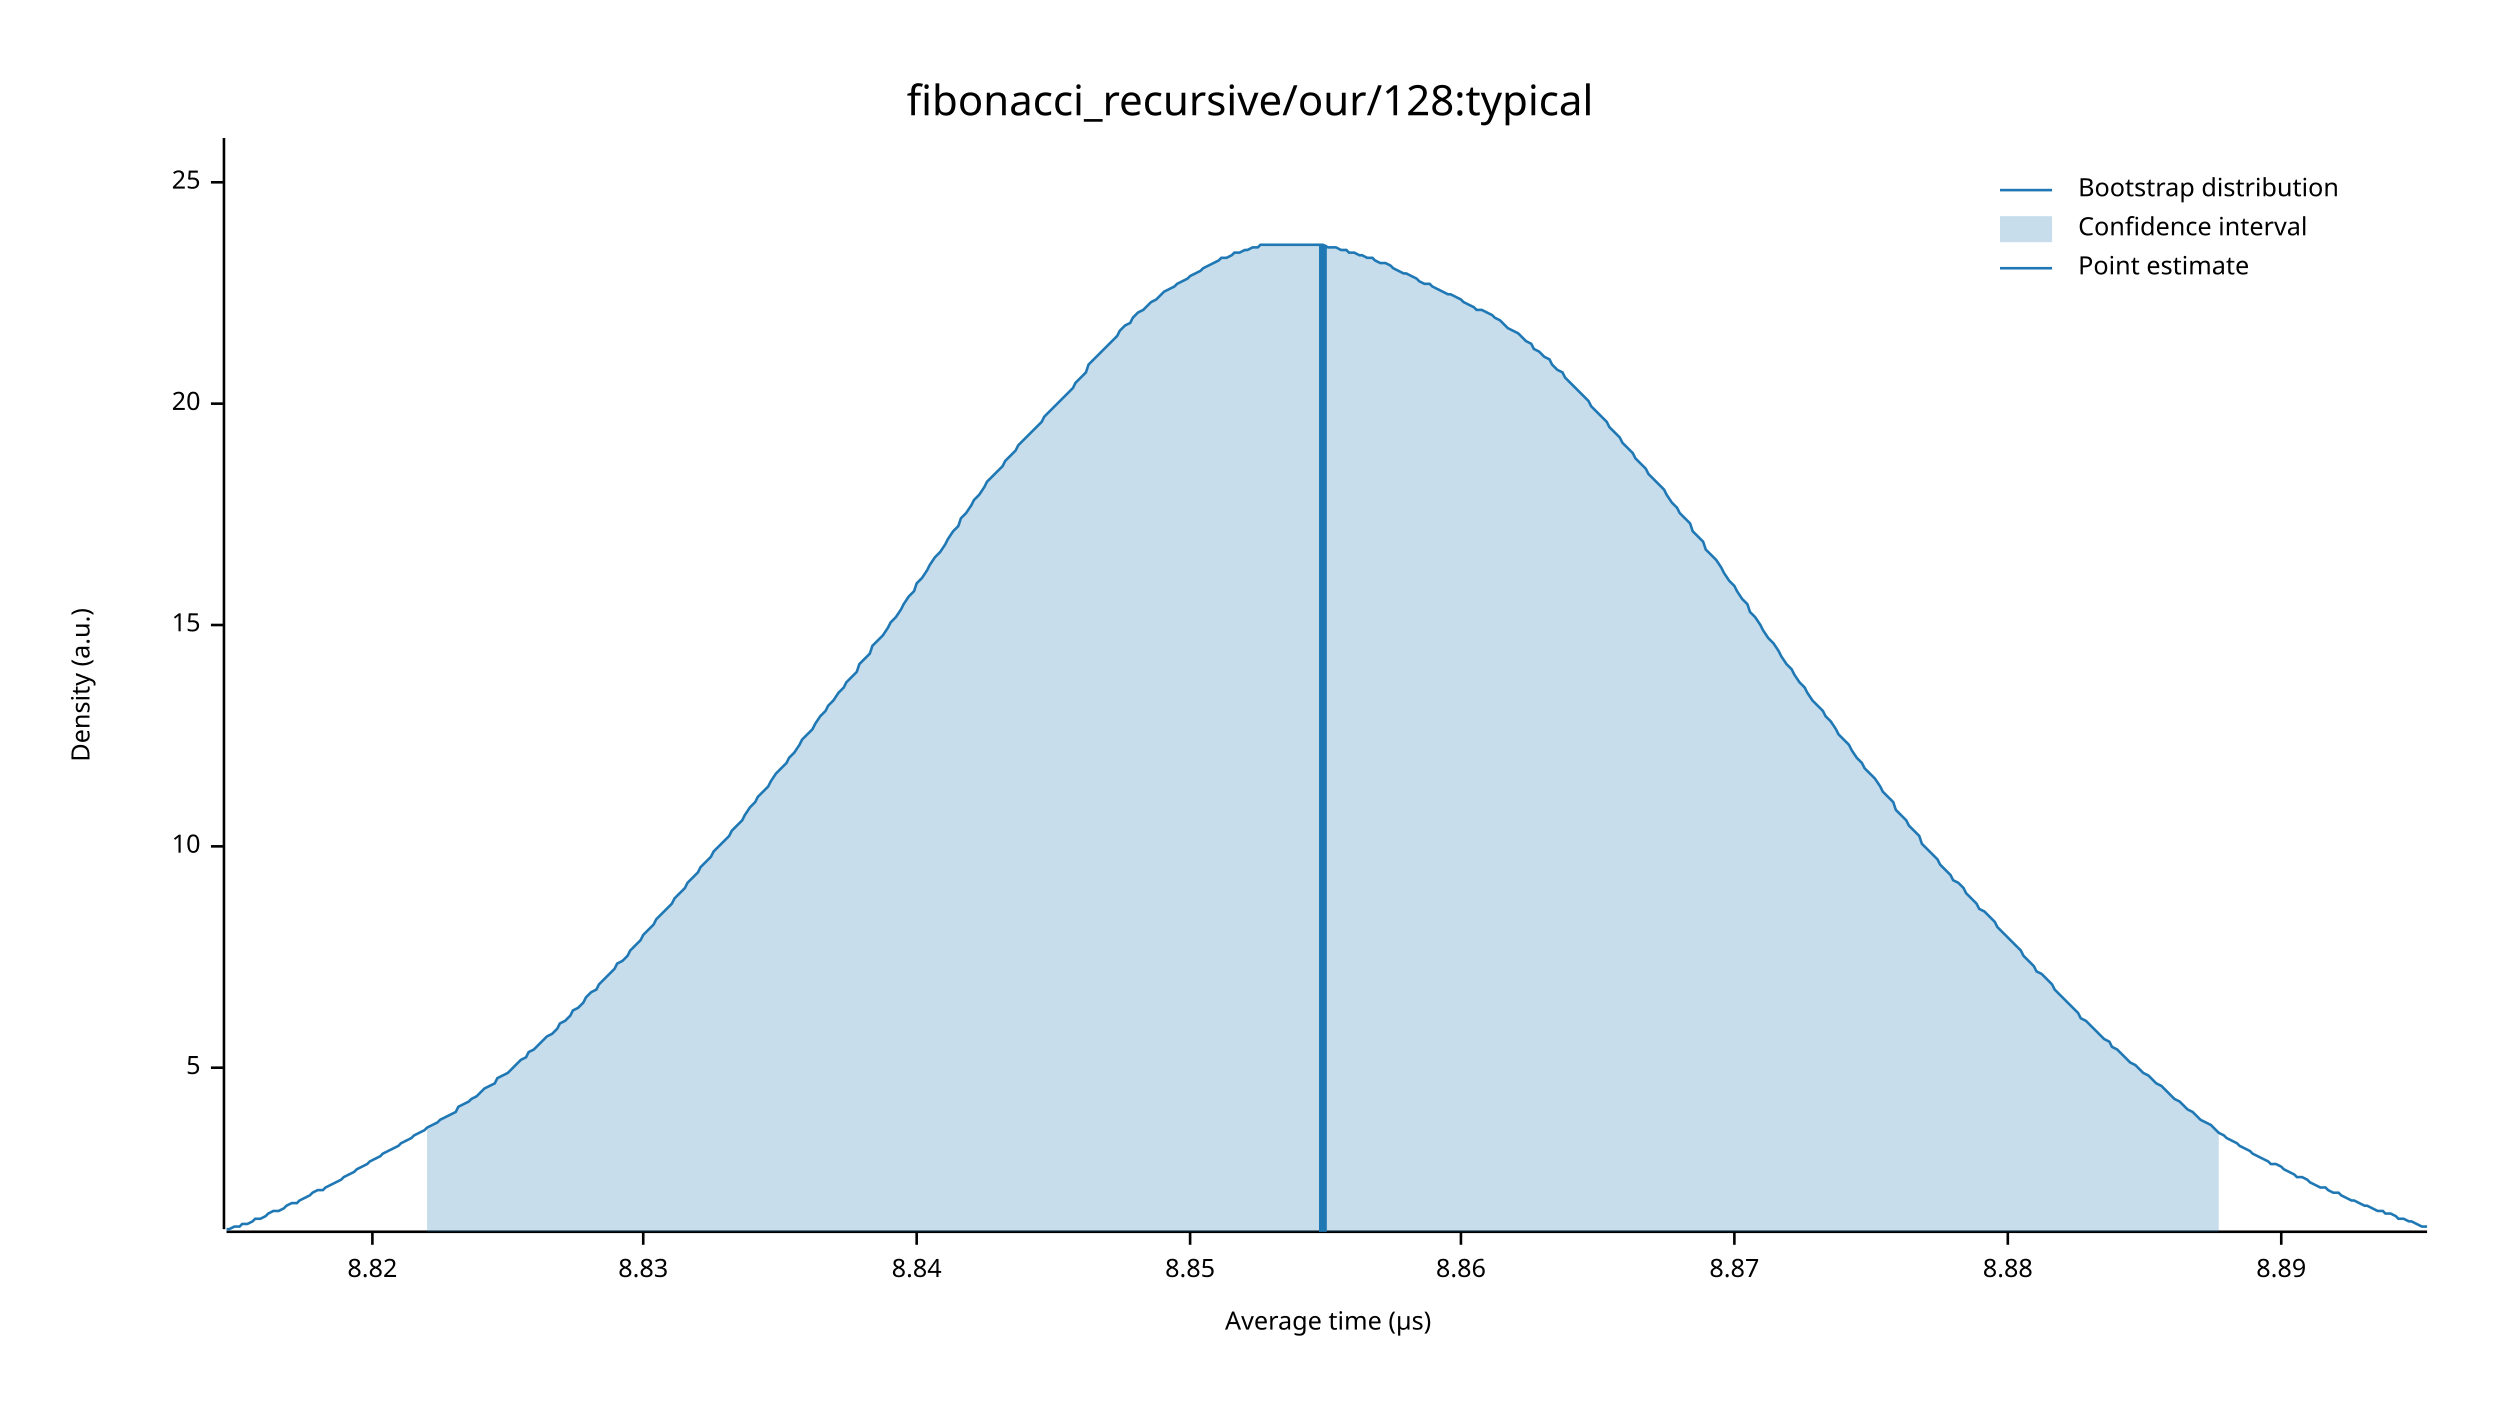
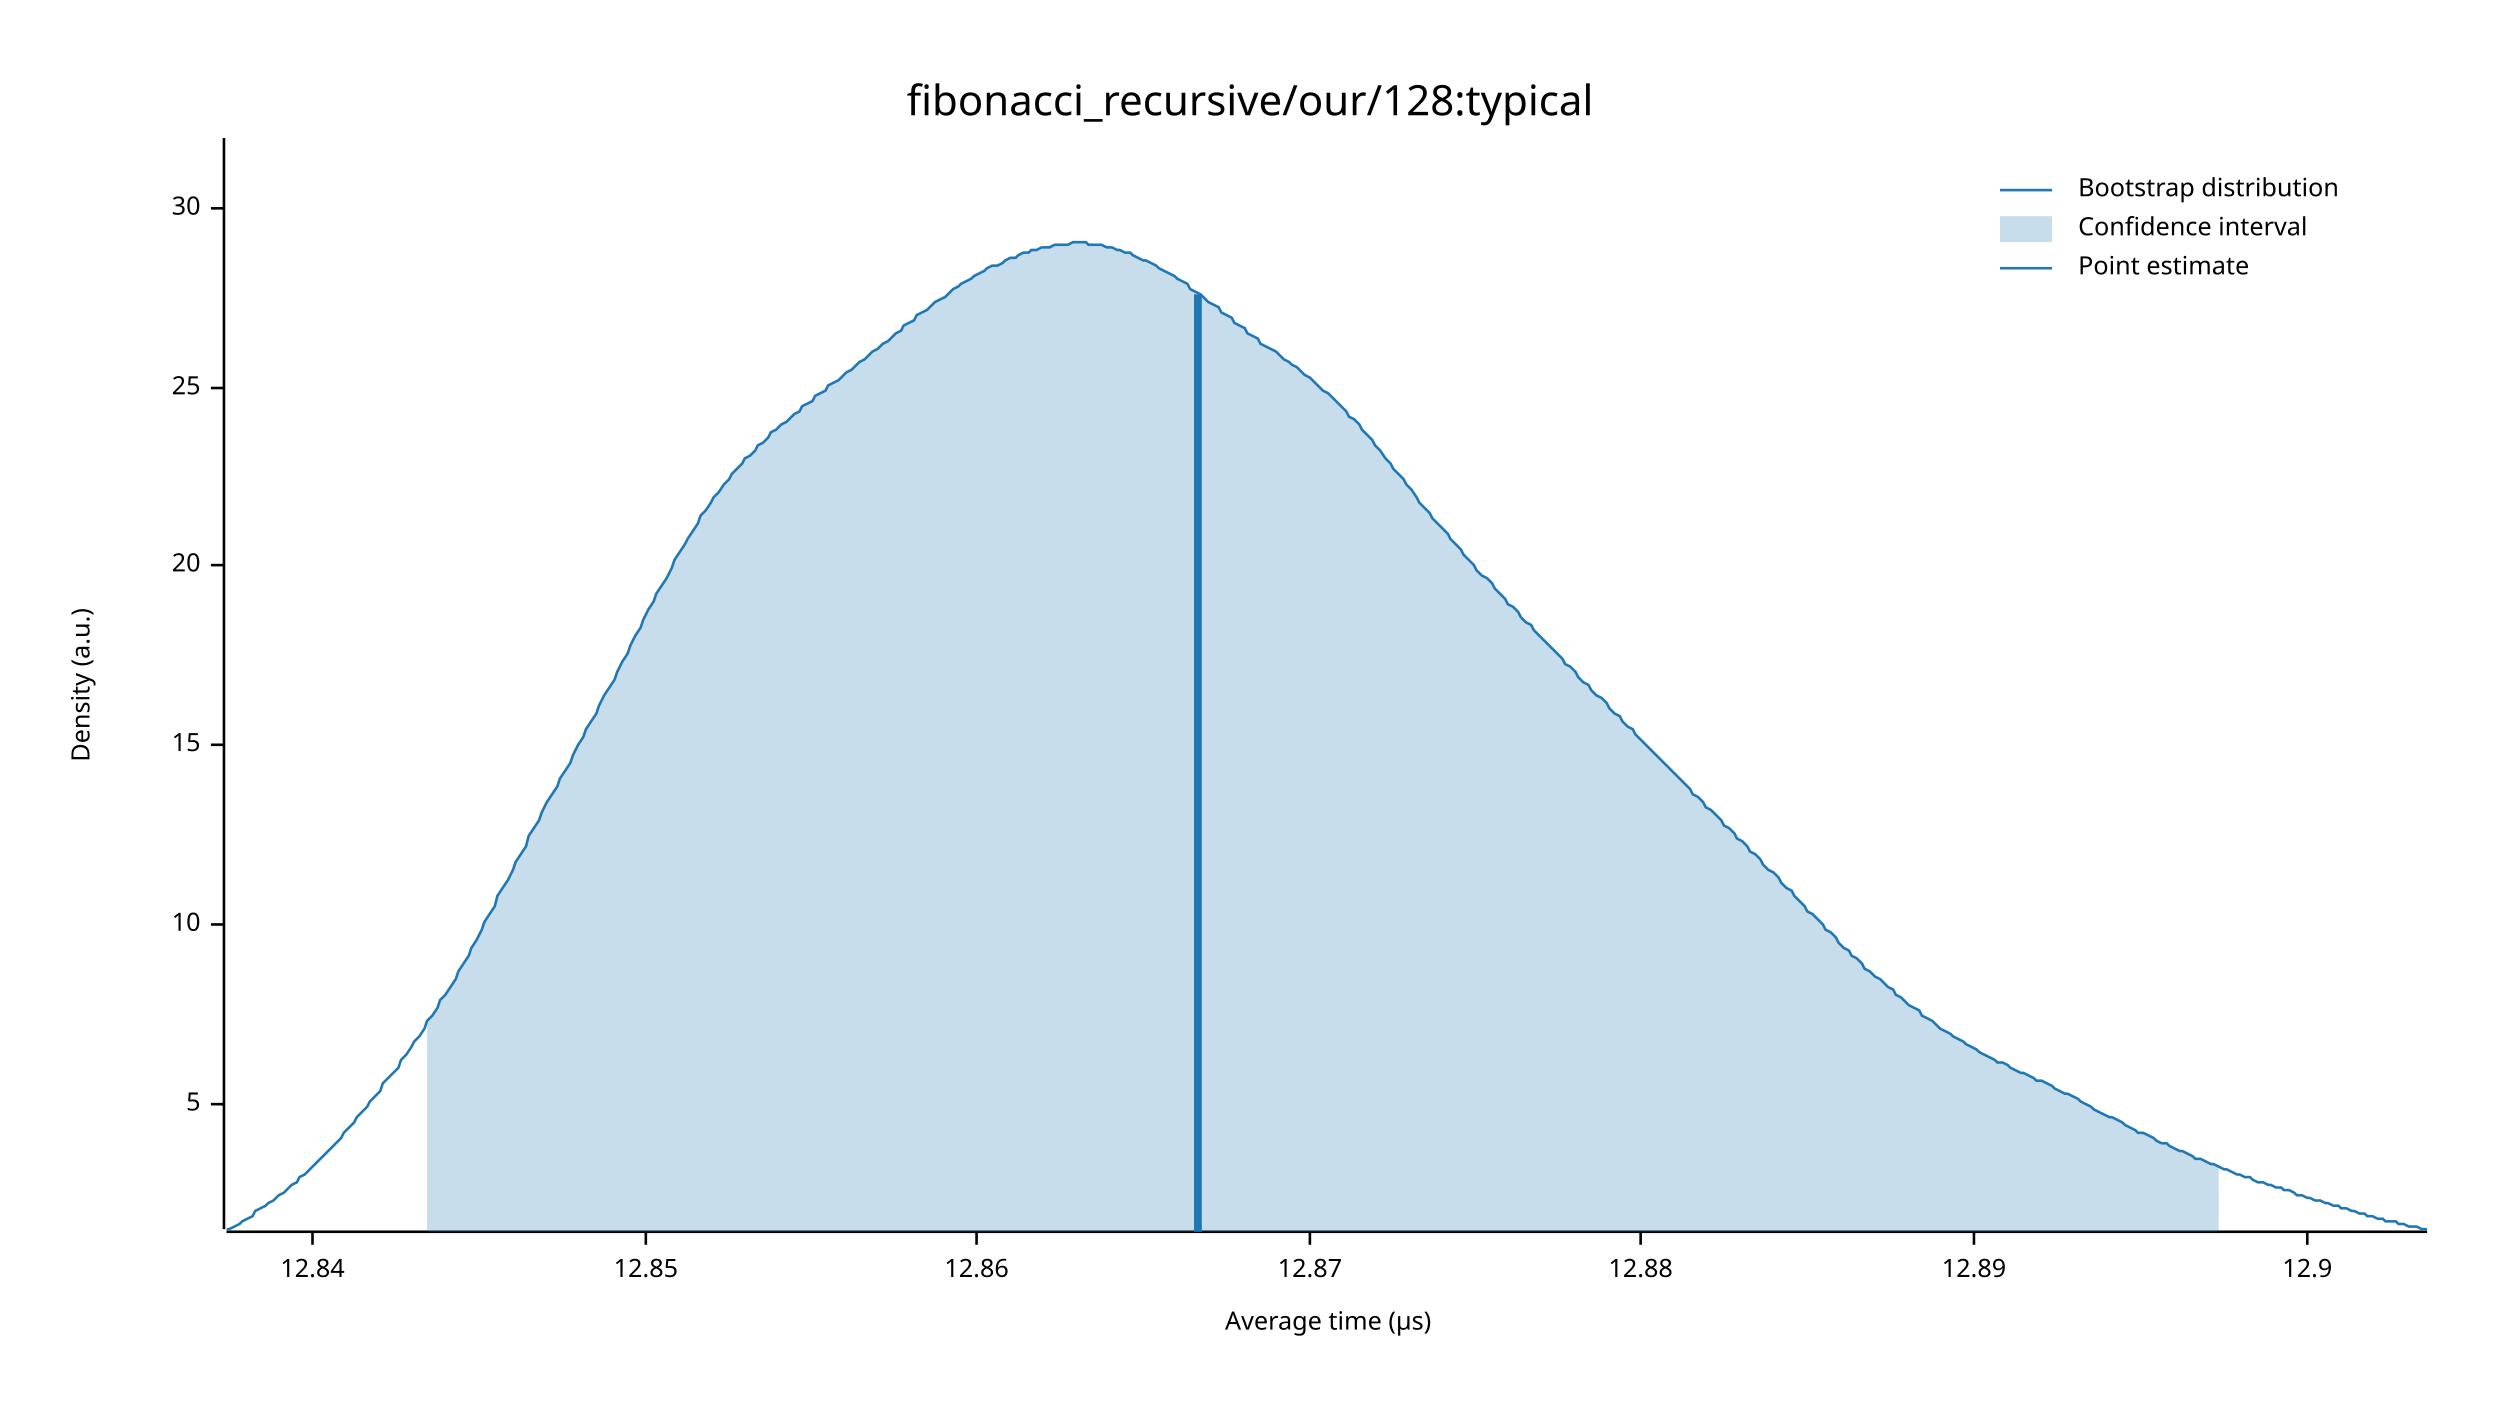
<svg xmlns="http://www.w3.org/2000/svg" width="960" height="540" viewBox="0 0 960 540">
  <text x="480" y="32" dy="0.76em" text-anchor="middle" font-family="sans-serif" font-size="16.129" opacity="1" fill="#000000">
fibonacci_recursive/our/128:typical
</text>
  <text x="27" y="263" dy="0.76em" text-anchor="middle" font-family="sans-serif" font-size="9.677" opacity="1" fill="#000000" transform="rotate(270, 27, 263)">
Density (a.u.)
</text>
  <text x="510" y="513" dy="-0.5ex" text-anchor="middle" font-family="sans-serif" font-size="9.677" opacity="1" fill="#000000">
Average time (µs)
</text>
  <polyline fill="none" opacity="1" stroke="#000000" stroke-width="1" points="86,53 86,472 " />
-   <text x="77" y="410" dy="0.5ex" text-anchor="end" font-family="sans-serif" font-size="9.677" opacity="1" fill="#000000">
+   <text x="77" y="424" dy="0.5ex" text-anchor="end" font-family="sans-serif" font-size="9.677" opacity="1" fill="#000000">
5
</text>
-   <polyline fill="none" opacity="1" stroke="#000000" stroke-width="1" points="81,410 86,410 " />
-   <text x="77" y="325" dy="0.5ex" text-anchor="end" font-family="sans-serif" font-size="9.677" opacity="1" fill="#000000">
+   <polyline fill="none" opacity="1" stroke="#000000" stroke-width="1" points="81,424 86,424 " />
+   <text x="77" y="355" dy="0.5ex" text-anchor="end" font-family="sans-serif" font-size="9.677" opacity="1" fill="#000000">
10
</text>
-   <polyline fill="none" opacity="1" stroke="#000000" stroke-width="1" points="81,325 86,325 " />
-   <text x="77" y="240" dy="0.5ex" text-anchor="end" font-family="sans-serif" font-size="9.677" opacity="1" fill="#000000">
+   <polyline fill="none" opacity="1" stroke="#000000" stroke-width="1" points="81,355 86,355 " />
+   <text x="77" y="286" dy="0.5ex" text-anchor="end" font-family="sans-serif" font-size="9.677" opacity="1" fill="#000000">
15
</text>
-   <polyline fill="none" opacity="1" stroke="#000000" stroke-width="1" points="81,240 86,240 " />
-   <text x="77" y="155" dy="0.5ex" text-anchor="end" font-family="sans-serif" font-size="9.677" opacity="1" fill="#000000">
+   <polyline fill="none" opacity="1" stroke="#000000" stroke-width="1" points="81,286 86,286 " />
+   <text x="77" y="217" dy="0.5ex" text-anchor="end" font-family="sans-serif" font-size="9.677" opacity="1" fill="#000000">
20
</text>
-   <polyline fill="none" opacity="1" stroke="#000000" stroke-width="1" points="81,155 86,155 " />
-   <text x="77" y="70" dy="0.5ex" text-anchor="end" font-family="sans-serif" font-size="9.677" opacity="1" fill="#000000">
+   <polyline fill="none" opacity="1" stroke="#000000" stroke-width="1" points="81,217 86,217 " />
+   <text x="77" y="149" dy="0.5ex" text-anchor="end" font-family="sans-serif" font-size="9.677" opacity="1" fill="#000000">
25
</text>
-   <polyline fill="none" opacity="1" stroke="#000000" stroke-width="1" points="81,70 86,70 " />
+   <polyline fill="none" opacity="1" stroke="#000000" stroke-width="1" points="81,149 86,149 " />
+   <text x="77" y="80" dy="0.5ex" text-anchor="end" font-family="sans-serif" font-size="9.677" opacity="1" fill="#000000">
+ 30
+ </text>
+   <polyline fill="none" opacity="1" stroke="#000000" stroke-width="1" points="81,80 86,80 " />
  <polyline fill="none" opacity="1" stroke="#000000" stroke-width="1" points="87,473 932,473 " />
-   <text x="143" y="483" dy="0.76em" text-anchor="middle" font-family="sans-serif" font-size="9.677" opacity="1" fill="#000000">
- 8.82
+   <text x="120" y="483" dy="0.76em" text-anchor="middle" font-family="sans-serif" font-size="9.677" opacity="1" fill="#000000">
+ 12.84
</text>
-   <polyline fill="none" opacity="1" stroke="#000000" stroke-width="1" points="143,473 143,478 " />
-   <text x="247" y="483" dy="0.76em" text-anchor="middle" font-family="sans-serif" font-size="9.677" opacity="1" fill="#000000">
- 8.83
+   <polyline fill="none" opacity="1" stroke="#000000" stroke-width="1" points="120,473 120,478 " />
+   <text x="248" y="483" dy="0.76em" text-anchor="middle" font-family="sans-serif" font-size="9.677" opacity="1" fill="#000000">
+ 12.85
</text>
-   <polyline fill="none" opacity="1" stroke="#000000" stroke-width="1" points="247,473 247,478 " />
-   <text x="352" y="483" dy="0.76em" text-anchor="middle" font-family="sans-serif" font-size="9.677" opacity="1" fill="#000000">
- 8.84
+   <polyline fill="none" opacity="1" stroke="#000000" stroke-width="1" points="248,473 248,478 " />
+   <text x="375" y="483" dy="0.76em" text-anchor="middle" font-family="sans-serif" font-size="9.677" opacity="1" fill="#000000">
+ 12.86
</text>
-   <polyline fill="none" opacity="1" stroke="#000000" stroke-width="1" points="352,473 352,478 " />
-   <text x="457" y="483" dy="0.76em" text-anchor="middle" font-family="sans-serif" font-size="9.677" opacity="1" fill="#000000">
- 8.85
+   <polyline fill="none" opacity="1" stroke="#000000" stroke-width="1" points="375,473 375,478 " />
+   <text x="503" y="483" dy="0.76em" text-anchor="middle" font-family="sans-serif" font-size="9.677" opacity="1" fill="#000000">
+ 12.87
</text>
-   <polyline fill="none" opacity="1" stroke="#000000" stroke-width="1" points="457,473 457,478 " />
-   <text x="561" y="483" dy="0.76em" text-anchor="middle" font-family="sans-serif" font-size="9.677" opacity="1" fill="#000000">
- 8.86
+   <polyline fill="none" opacity="1" stroke="#000000" stroke-width="1" points="503,473 503,478 " />
+   <text x="630" y="483" dy="0.76em" text-anchor="middle" font-family="sans-serif" font-size="9.677" opacity="1" fill="#000000">
+ 12.88
</text>
-   <polyline fill="none" opacity="1" stroke="#000000" stroke-width="1" points="561,473 561,478 " />
-   <text x="666" y="483" dy="0.76em" text-anchor="middle" font-family="sans-serif" font-size="9.677" opacity="1" fill="#000000">
- 8.87
+   <polyline fill="none" opacity="1" stroke="#000000" stroke-width="1" points="630,473 630,478 " />
+   <text x="758" y="483" dy="0.76em" text-anchor="middle" font-family="sans-serif" font-size="9.677" opacity="1" fill="#000000">
+ 12.89
</text>
-   <polyline fill="none" opacity="1" stroke="#000000" stroke-width="1" points="666,473 666,478 " />
-   <text x="771" y="483" dy="0.76em" text-anchor="middle" font-family="sans-serif" font-size="9.677" opacity="1" fill="#000000">
- 8.88
+   <polyline fill="none" opacity="1" stroke="#000000" stroke-width="1" points="758,473 758,478 " />
+   <text x="886" y="483" dy="0.76em" text-anchor="middle" font-family="sans-serif" font-size="9.677" opacity="1" fill="#000000">
+ 12.9
</text>
-   <polyline fill="none" opacity="1" stroke="#000000" stroke-width="1" points="771,473 771,478 " />
-   <text x="876" y="483" dy="0.76em" text-anchor="middle" font-family="sans-serif" font-size="9.677" opacity="1" fill="#000000">
- 8.89
- </text>
-   <polyline fill="none" opacity="1" stroke="#000000" stroke-width="1" points="876,473 876,478 " />
-   <polyline fill="none" opacity="1" stroke="#1F78B4" stroke-width="1" points="87,472 88,472 90,471 92,471 93,470 95,470 97,469 98,468 100,468 102,467 103,466 105,465 107,465 109,464 110,463 112,462 114,462 115,461 117,460 119,459 120,458 122,457 124,457 125,456 127,455 129,454 131,453 132,452 134,451 136,450 137,449 139,448 141,447 142,446 144,445 146,444 147,443 149,442 151,441 153,440 154,439 156,438 158,437 159,436 161,435 163,434 164,433 166,432 168,431 169,430 171,429 173,428 175,427 176,425 178,424 180,423 181,422 183,421 185,419 186,418 188,417 190,416 191,414 193,413 195,412 197,410 198,409 200,407 202,406 203,404 205,403 207,401 208,400 210,398 212,397 214,395 215,393 217,392 219,390 220,388 222,387 224,385 225,383 227,381 229,380 230,378 232,376 234,374 236,372 237,370 239,369 241,367 242,365 244,363 246,361 247,359 249,357 251,355 252,353 254,351 256,349 258,347 259,345 261,343 263,341 264,339 266,337 268,335 269,333 271,331 273,329 274,327 276,325 278,323 280,321 281,319 283,317 285,315 286,313 288,310 290,308 291,306 293,304 295,302 296,300 298,297 300,295 302,293 303,291 305,289 307,286 308,284 310,282 312,280 313,278 315,275 317,273 318,271 320,269 322,266 324,264 325,262 327,260 329,258 330,255 332,253 334,251 335,248 337,246 339,244 341,241 342,239 344,237 346,234 347,232 349,229 351,227 352,224 354,222 356,219 357,217 359,214 361,212 363,209 364,207 366,204 368,202 369,199 371,197 373,194 374,192 376,190 378,187 379,185 381,183 383,181 385,179 386,177 388,175 390,173 391,171 393,169 395,167 396,166 398,164 400,162 401,160 403,158 405,156 407,154 408,153 410,151 412,149 413,147 415,145 417,143 418,140 420,138 422,136 423,135 425,133 427,131 429,129 430,127 432,125 434,124 435,122 437,120 439,119 440,118 442,116 444,115 445,114 447,112 449,111 451,110 452,109 454,108 456,107 457,106 459,105 461,104 462,103 464,102 466,101 468,100 469,99 471,99 473,98 474,97 476,97 478,96 479,96 481,95 483,95 484,94 486,94 488,94 490,94 491,94 493,94 495,94 496,94 498,94 500,94 501,94 503,94 505,94 506,94 508,94 510,95 512,95 513,95 515,96 517,96 518,97 520,97 522,98 523,98 525,99 527,99 528,100 530,101 532,101 534,102 535,103 537,104 539,105 540,105 542,106 544,107 545,108 547,109 549,109 550,110 552,111 554,112 556,113 557,113 559,114 561,115 562,116 564,117 566,118 567,119 569,119 571,120 573,121 574,122 576,123 578,125 579,126 581,127 583,128 584,129 586,131 588,132 589,134 591,135 593,137 595,138 596,140 598,142 600,143 601,145 603,147 605,149 606,150 608,152 610,154 611,156 613,158 615,160 617,162 618,164 620,166 622,168 623,170 625,172 627,174 628,176 630,178 632,180 633,182 635,184 637,186 639,188 640,190 642,193 644,195 645,197 647,199 649,201 650,204 652,206 654,208 655,211 657,213 659,215 661,218 662,220 664,223 666,225 667,227 669,230 671,232 672,235 674,237 676,240 677,242 679,245 681,247 683,250 684,252 686,255 688,257 689,259 691,262 693,264 694,266 696,269 698,271 700,273 701,275 703,277 705,280 706,282 708,284 710,286 711,288 713,291 715,293 716,295 718,297 720,299 722,302 723,304 725,306 727,308 728,311 730,313 732,315 733,317 735,319 737,321 738,324 740,326 742,328 744,330 745,332 747,334 749,336 750,338 752,339 754,341 755,343 757,345 759,347 760,349 762,350 764,352 766,354 767,356 769,358 771,360 772,361 774,363 776,365 777,367 779,369 781,371 782,373 784,374 786,376 788,378 789,380 791,382 793,384 794,385 796,387 798,389 799,391 801,392 803,394 804,395 806,397 808,399 810,400 811,402 813,403 815,405 816,406 818,408 820,409 821,410 823,412 825,413 827,415 828,416 830,417 832,419 833,420 835,422 837,423 838,424 840,426 842,427 843,428 845,430 847,431 849,432 850,433 852,435 854,436 855,437 857,438 859,439 860,440 862,441 864,442 865,443 867,444 869,445 871,446 872,447 874,447 876,448 877,449 879,450 881,451 882,452 884,452 886,453 887,454 889,455 891,456 893,456 894,457 896,458 898,458 899,459 901,460 903,461 904,461 906,462 908,463 909,463 911,464 913,465 915,465 916,466 918,466 920,467 921,468 923,468 925,469 926,469 928,470 930,471 932,471 " />
-   <polygon opacity="0.25" fill="#1F78B4" points="164,433 166,432 168,431 169,430 171,429 173,428 175,427 176,425 178,424 180,423 181,422 183,421 185,419 186,418 188,417 190,416 191,414 193,413 195,412 197,410 198,409 200,407 202,406 203,404 205,403 207,401 208,400 210,398 212,397 214,395 215,393 217,392 219,390 220,388 222,387 224,385 225,383 227,381 229,380 230,378 232,376 234,374 236,372 237,370 239,369 241,367 242,365 244,363 246,361 247,359 249,357 251,355 252,353 254,351 256,349 258,347 259,345 261,343 263,341 264,339 266,337 268,335 269,333 271,331 273,329 274,327 276,325 278,323 280,321 281,319 283,317 285,315 286,313 288,310 290,308 291,306 293,304 295,302 296,300 298,297 300,295 302,293 303,291 305,289 307,286 308,284 310,282 312,280 313,278 315,275 317,273 318,271 320,269 322,266 324,264 325,262 327,260 329,258 330,255 332,253 334,251 335,248 337,246 339,244 341,241 342,239 344,237 346,234 347,232 349,229 351,227 352,224 354,222 356,219 357,217 359,214 361,212 363,209 364,207 366,204 368,202 369,199 371,197 373,194 374,192 376,190 378,187 379,185 381,183 383,181 385,179 386,177 388,175 390,173 391,171 393,169 395,167 396,166 398,164 400,162 401,160 403,158 405,156 407,154 408,153 410,151 412,149 413,147 415,145 417,143 418,140 420,138 422,136 423,135 425,133 427,131 429,129 430,127 432,125 434,124 435,122 437,120 439,119 440,118 442,116 444,115 445,114 447,112 449,111 451,110 452,109 454,108 456,107 457,106 459,105 461,104 462,103 464,102 466,101 468,100 469,99 471,99 473,98 474,97 476,97 478,96 479,96 481,95 483,95 484,94 486,94 488,94 490,94 491,94 493,94 495,94 496,94 498,94 500,94 501,94 503,94 505,94 506,94 508,94 510,95 512,95 513,95 515,96 517,96 518,97 520,97 522,98 523,98 525,99 527,99 528,100 530,101 532,101 534,102 535,103 537,104 539,105 540,105 542,106 544,107 545,108 547,109 549,109 550,110 552,111 554,112 556,113 557,113 559,114 561,115 562,116 564,117 566,118 567,119 569,119 571,120 573,121 574,122 576,123 578,125 579,126 581,127 583,128 584,129 586,131 588,132 589,134 591,135 593,137 595,138 596,140 598,142 600,143 601,145 603,147 605,149 606,150 608,152 610,154 611,156 613,158 615,160 617,162 618,164 620,166 622,168 623,170 625,172 627,174 628,176 630,178 632,180 633,182 635,184 637,186 639,188 640,190 642,193 644,195 645,197 647,199 649,201 650,204 652,206 654,208 655,211 657,213 659,215 661,218 662,220 664,223 666,225 667,227 669,230 671,232 672,235 674,237 676,240 677,242 679,245 681,247 683,250 684,252 686,255 688,257 689,259 691,262 693,264 694,266 696,269 698,271 700,273 701,275 703,277 705,280 706,282 708,284 710,286 711,288 713,291 715,293 716,295 718,297 720,299 722,302 723,304 725,306 727,308 728,311 730,313 732,315 733,317 735,319 737,321 738,324 740,326 742,328 744,330 745,332 747,334 749,336 750,338 752,339 754,341 755,343 757,345 759,347 760,349 762,350 764,352 766,354 767,356 769,358 771,360 772,361 774,363 776,365 777,367 779,369 781,371 782,373 784,374 786,376 788,378 789,380 791,382 793,384 794,385 796,387 798,389 799,391 801,392 803,394 804,395 806,397 808,399 810,400 811,402 813,403 815,405 816,406 818,408 820,409 821,410 823,412 825,413 827,415 828,416 830,417 832,419 833,420 835,422 837,423 838,424 840,426 842,427 843,428 845,430 847,431 849,432 850,433 852,435 852,473 164,473 " />
-   <polyline fill="none" opacity="1" stroke="#1F78B4" stroke-width="3" points="508,473 508,94 " />
+   <polyline fill="none" opacity="1" stroke="#000000" stroke-width="1" points="886,473 886,478 " />
+   <polyline fill="none" opacity="1" stroke="#1F78B4" stroke-width="1" points="87,472 88,472 90,471 92,470 93,469 95,468 97,467 98,465 100,464 102,463 103,462 105,461 107,459 109,458 110,457 112,455 114,454 115,452 117,451 119,449 120,448 122,446 124,444 125,443 127,441 129,439 131,437 132,435 134,433 136,431 137,429 139,427 141,425 142,423 144,421 146,419 147,416 149,414 151,412 153,410 154,407 156,405 158,402 159,400 161,398 163,395 164,392 166,390 168,387 169,384 171,382 173,379 175,376 176,373 178,370 180,367 181,364 183,361 185,357 186,354 188,351 190,348 191,344 193,341 195,338 197,334 198,331 200,328 202,325 203,321 205,318 207,315 208,312 210,308 212,305 214,302 215,299 217,296 219,293 220,290 222,286 224,283 225,280 227,277 229,274 230,271 232,267 234,264 236,261 237,258 239,254 241,251 242,248 244,244 246,241 247,238 249,234 251,231 252,228 254,225 256,222 258,218 259,215 261,212 263,209 264,207 266,204 268,201 269,198 271,196 273,193 274,191 276,189 278,186 280,184 281,182 283,180 285,178 286,176 288,175 290,173 291,171 293,170 295,168 296,166 298,165 300,163 302,162 303,161 305,159 307,158 308,156 310,155 312,154 313,152 315,151 317,150 318,148 320,147 322,146 324,144 325,143 327,142 329,140 330,139 332,138 334,136 335,135 337,134 339,132 341,131 342,130 344,128 346,127 347,125 349,124 351,123 352,121 354,120 356,119 357,118 359,116 361,115 363,114 364,113 366,111 368,110 369,109 371,108 373,107 374,106 376,105 378,104 379,103 381,102 383,102 385,101 386,100 388,99 390,99 391,98 393,97 395,97 396,96 398,96 400,95 401,95 403,95 405,94 407,94 408,94 410,94 412,93 413,93 415,93 417,93 418,94 420,94 422,94 423,94 425,95 427,95 429,96 430,96 432,97 434,97 435,98 437,99 439,100 440,100 442,101 444,102 445,103 447,104 449,105 451,106 452,107 454,108 456,109 457,111 459,112 461,113 462,114 464,116 466,117 468,118 469,120 471,121 473,122 474,124 476,125 478,126 479,128 481,129 483,130 484,132 486,133 488,134 490,135 491,136 493,138 495,139 496,140 498,141 500,143 501,144 503,145 505,147 506,148 508,150 510,151 512,153 513,154 515,156 517,158 518,160 520,161 522,163 523,165 525,167 527,169 528,171 530,173 532,176 534,178 535,180 537,182 539,184 540,186 542,188 544,191 545,193 547,195 549,197 550,199 552,201 554,203 556,205 557,207 559,209 561,211 562,213 564,215 566,217 567,219 569,221 571,222 573,224 574,226 576,228 578,230 579,232 581,233 583,235 584,237 586,239 588,240 589,242 591,244 593,246 595,248 596,249 598,251 600,253 601,255 603,256 605,258 606,260 608,262 610,263 611,265 613,267 615,268 617,270 618,272 620,274 622,275 623,277 625,279 627,280 628,282 630,284 632,286 633,287 635,289 637,291 639,293 640,294 642,296 644,298 645,299 647,301 649,303 650,305 652,306 654,308 655,310 657,311 659,313 661,315 662,317 664,318 666,320 667,322 669,323 671,325 672,327 674,328 676,330 677,332 679,334 681,335 683,337 684,339 686,341 688,342 689,344 691,346 693,348 694,350 696,351 698,353 700,355 701,357 703,358 705,360 706,362 708,364 710,365 711,367 713,368 715,370 716,372 718,373 720,375 722,376 723,377 725,379 727,380 728,382 730,383 732,385 733,386 735,387 737,388 738,390 740,391 742,392 744,394 745,395 747,396 749,397 750,398 752,399 754,400 755,401 757,402 759,403 760,404 762,405 764,406 766,407 767,408 769,408 771,409 772,410 774,411 776,412 777,412 779,413 781,414 782,415 784,415 786,416 788,417 789,418 791,419 793,420 794,420 796,421 798,422 799,423 801,424 803,425 804,426 806,427 808,428 810,429 811,429 813,430 815,431 816,432 818,433 820,434 821,435 823,435 825,436 827,437 828,438 830,439 832,439 833,440 835,441 837,442 838,442 840,443 842,444 843,445 845,445 847,446 849,447 850,447 852,448 854,449 855,449 857,450 859,451 860,451 862,452 864,452 865,453 867,454 869,454 871,455 872,455 874,456 876,456 877,457 879,457 881,458 882,459 884,459 886,460 887,460 889,461 891,461 893,462 894,462 896,463 898,463 899,464 901,464 903,465 904,465 906,466 908,466 909,467 911,467 913,468 915,468 916,469 918,469 920,469 921,470 923,470 925,471 926,471 928,471 930,472 932,472 " />
+   <polygon opacity="0.25" fill="#1F78B4" points="164,392 166,390 168,387 169,384 171,382 173,379 175,376 176,373 178,370 180,367 181,364 183,361 185,357 186,354 188,351 190,348 191,344 193,341 195,338 197,334 198,331 200,328 202,325 203,321 205,318 207,315 208,312 210,308 212,305 214,302 215,299 217,296 219,293 220,290 222,286 224,283 225,280 227,277 229,274 230,271 232,267 234,264 236,261 237,258 239,254 241,251 242,248 244,244 246,241 247,238 249,234 251,231 252,228 254,225 256,222 258,218 259,215 261,212 263,209 264,207 266,204 268,201 269,198 271,196 273,193 274,191 276,189 278,186 280,184 281,182 283,180 285,178 286,176 288,175 290,173 291,171 293,170 295,168 296,166 298,165 300,163 302,162 303,161 305,159 307,158 308,156 310,155 312,154 313,152 315,151 317,150 318,148 320,147 322,146 324,144 325,143 327,142 329,140 330,139 332,138 334,136 335,135 337,134 339,132 341,131 342,130 344,128 346,127 347,125 349,124 351,123 352,121 354,120 356,119 357,118 359,116 361,115 363,114 364,113 366,111 368,110 369,109 371,108 373,107 374,106 376,105 378,104 379,103 381,102 383,102 385,101 386,100 388,99 390,99 391,98 393,97 395,97 396,96 398,96 400,95 401,95 403,95 405,94 407,94 408,94 410,94 412,93 413,93 415,93 417,93 418,94 420,94 422,94 423,94 425,95 427,95 429,96 430,96 432,97 434,97 435,98 437,99 439,100 440,100 442,101 444,102 445,103 447,104 449,105 451,106 452,107 454,108 456,109 457,111 459,112 461,113 462,114 464,116 466,117 468,118 469,120 471,121 473,122 474,124 476,125 478,126 479,128 481,129 483,130 484,132 486,133 488,134 490,135 491,136 493,138 495,139 496,140 498,141 500,143 501,144 503,145 505,147 506,148 508,150 510,151 512,153 513,154 515,156 517,158 518,160 520,161 522,163 523,165 525,167 527,169 528,171 530,173 532,176 534,178 535,180 537,182 539,184 540,186 542,188 544,191 545,193 547,195 549,197 550,199 552,201 554,203 556,205 557,207 559,209 561,211 562,213 564,215 566,217 567,219 569,221 571,222 573,224 574,226 576,228 578,230 579,232 581,233 583,235 584,237 586,239 588,240 589,242 591,244 593,246 595,248 596,249 598,251 600,253 601,255 603,256 605,258 606,260 608,262 610,263 611,265 613,267 615,268 617,270 618,272 620,274 622,275 623,277 625,279 627,280 628,282 630,284 632,286 633,287 635,289 637,291 639,293 640,294 642,296 644,298 645,299 647,301 649,303 650,305 652,306 654,308 655,310 657,311 659,313 661,315 662,317 664,318 666,320 667,322 669,323 671,325 672,327 674,328 676,330 677,332 679,334 681,335 683,337 684,339 686,341 688,342 689,344 691,346 693,348 694,350 696,351 698,353 700,355 701,357 703,358 705,360 706,362 708,364 710,365 711,367 713,368 715,370 716,372 718,373 720,375 722,376 723,377 725,379 727,380 728,382 730,383 732,385 733,386 735,387 737,388 738,390 740,391 742,392 744,394 745,395 747,396 749,397 750,398 752,399 754,400 755,401 757,402 759,403 760,404 762,405 764,406 766,407 767,408 769,408 771,409 772,410 774,411 776,412 777,412 779,413 781,414 782,415 784,415 786,416 788,417 789,418 791,419 793,420 794,420 796,421 798,422 799,423 801,424 803,425 804,426 806,427 808,428 810,429 811,429 813,430 815,431 816,432 818,433 820,434 821,435 823,435 825,436 827,437 828,438 830,439 832,439 833,440 835,441 837,442 838,442 840,443 842,444 843,445 845,445 847,446 849,447 850,447 852,448 852,473 164,473 " />
+   <polyline fill="none" opacity="1" stroke="#1F78B4" stroke-width="3" points="460,473 460,113 " />
  <text x="798" y="68" dy="0.76em" text-anchor="start" font-family="sans-serif" font-size="9.677" opacity="1" fill="#000000">
Bootstrap distribution
</text>
  <text x="798" y="83" dy="0.76em" text-anchor="start" font-family="sans-serif" font-size="9.677" opacity="1" fill="#000000">
Confidence interval
</text>
  <text x="798" y="98" dy="0.76em" text-anchor="start" font-family="sans-serif" font-size="9.677" opacity="1" fill="#000000">
Point estimate
</text>
  <polyline fill="none" opacity="1" stroke="#1F78B4" stroke-width="1" points="768,73 788,73 " />
  <rect x="768" y="83" width="20" height="10" opacity="0.25" fill="#1F78B4" stroke="none" />
  <polyline fill="none" opacity="1" stroke="#1F78B4" stroke-width="1" points="768,103 788,103 " />
</svg>
